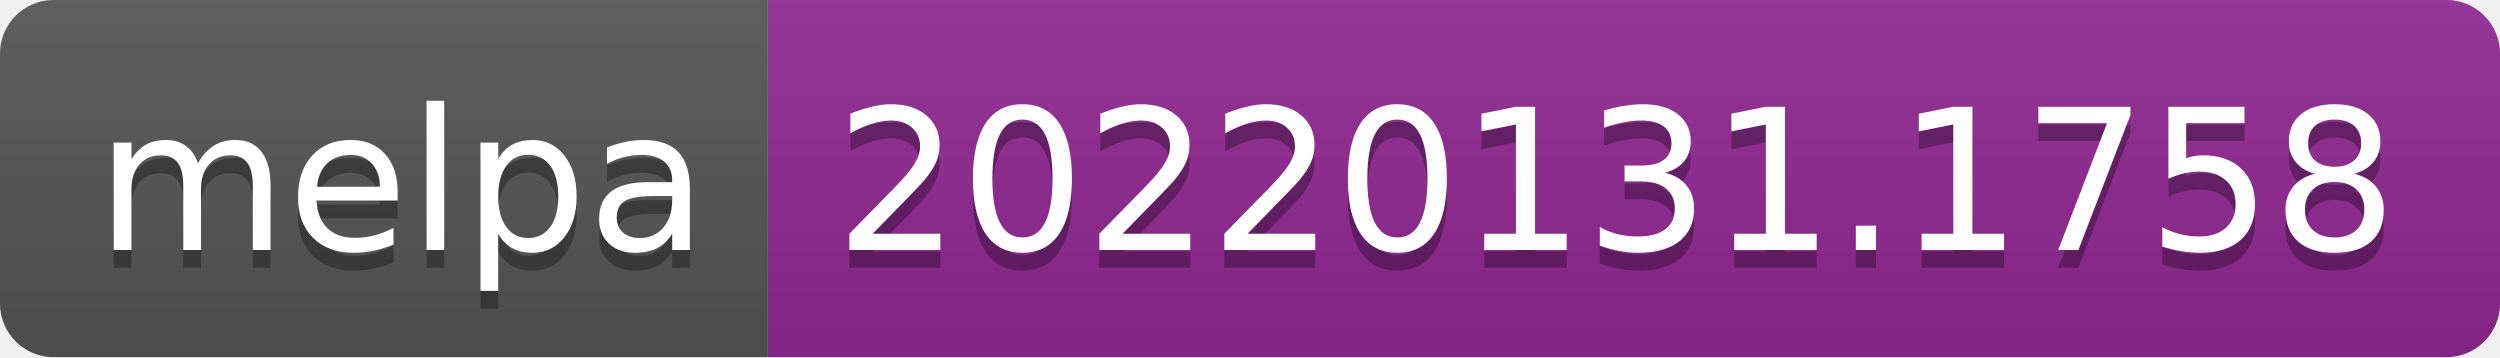
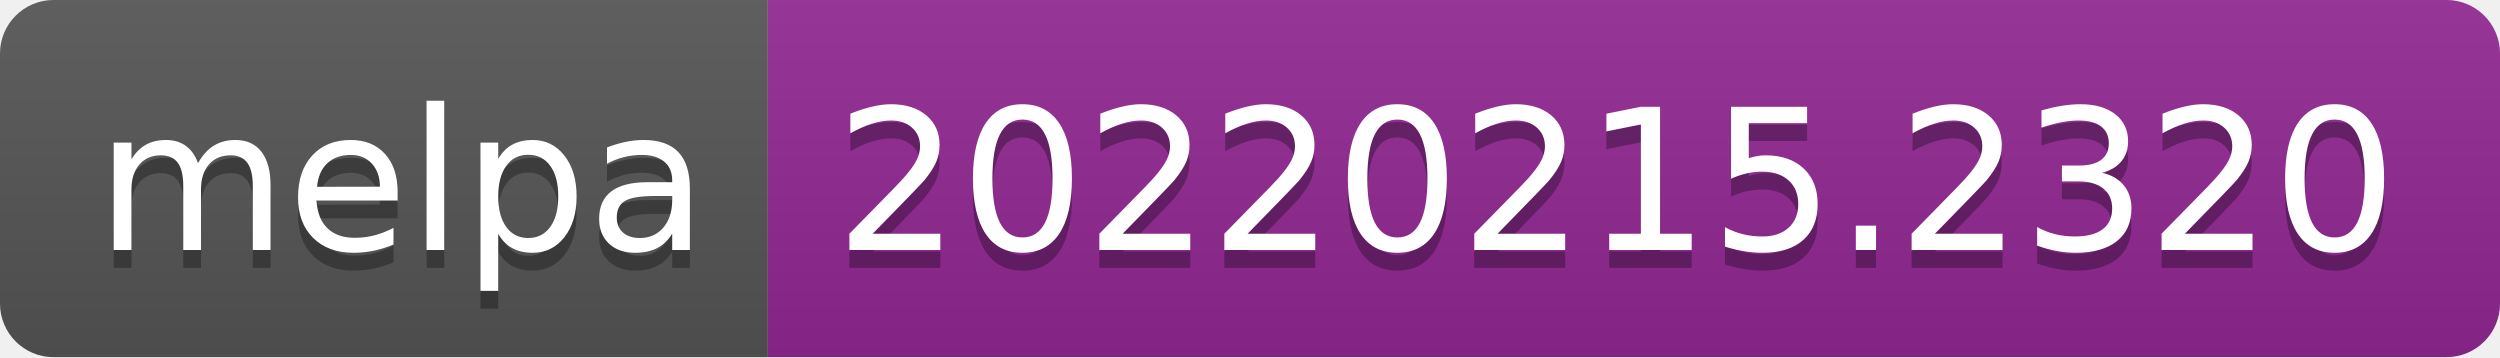
- <svg xmlns="http://www.w3.org/2000/svg" width="140" height="20" role="img" aria-label="melpa: 20220131.1758">
+ <svg xmlns="http://www.w3.org/2000/svg" width="140" height="20" role="img" aria-label="melpa: 20220215.2320">
  <linearGradient id="s" x2="0" y2="100%">
    <stop offset="0" stop-color="#bbb" stop-opacity=".1" />
    <stop offset="1" stop-opacity=".1" />
  </linearGradient>
  <clipPath id="r">
    <rect width="140" height="20" rx="3" fill="#fff" />
  </clipPath>
  <g clip-path="url(#r)">
    <rect width="43" height="20" fill="#555" />
    <rect x="43" width="97" height="20" fill="#922793" />
    <rect width="140" height="20" fill="url(#s)" />
  </g>
  <g fill="#fff" text-anchor="middle" font-family="Verdana,Geneva,DejaVu Sans,sans-serif" text-rendering="geometricPrecision" font-size="110">
    <text aria-hidden="true" x="225" y="150" fill="#010101" fill-opacity=".3" transform="scale(.1)" textLength="330">melpa</text>
    <text x="225" y="140" transform="scale(.1)" fill="#fff" textLength="330">melpa</text>
-     <text aria-hidden="true" x="905" y="150" fill="#010101" fill-opacity=".3" transform="scale(.1)" textLength="870">20220131.1758</text>
-     <text x="905" y="140" transform="scale(.1)" fill="#fff" textLength="870">20220131.1758</text>
+     <text aria-hidden="true" x="905" y="150" fill="#010101" fill-opacity=".3" transform="scale(.1)" textLength="870">20220215.2320</text>
+     <text x="905" y="140" transform="scale(.1)" fill="#fff" textLength="870">20220215.2320</text>
  </g>
</svg>
